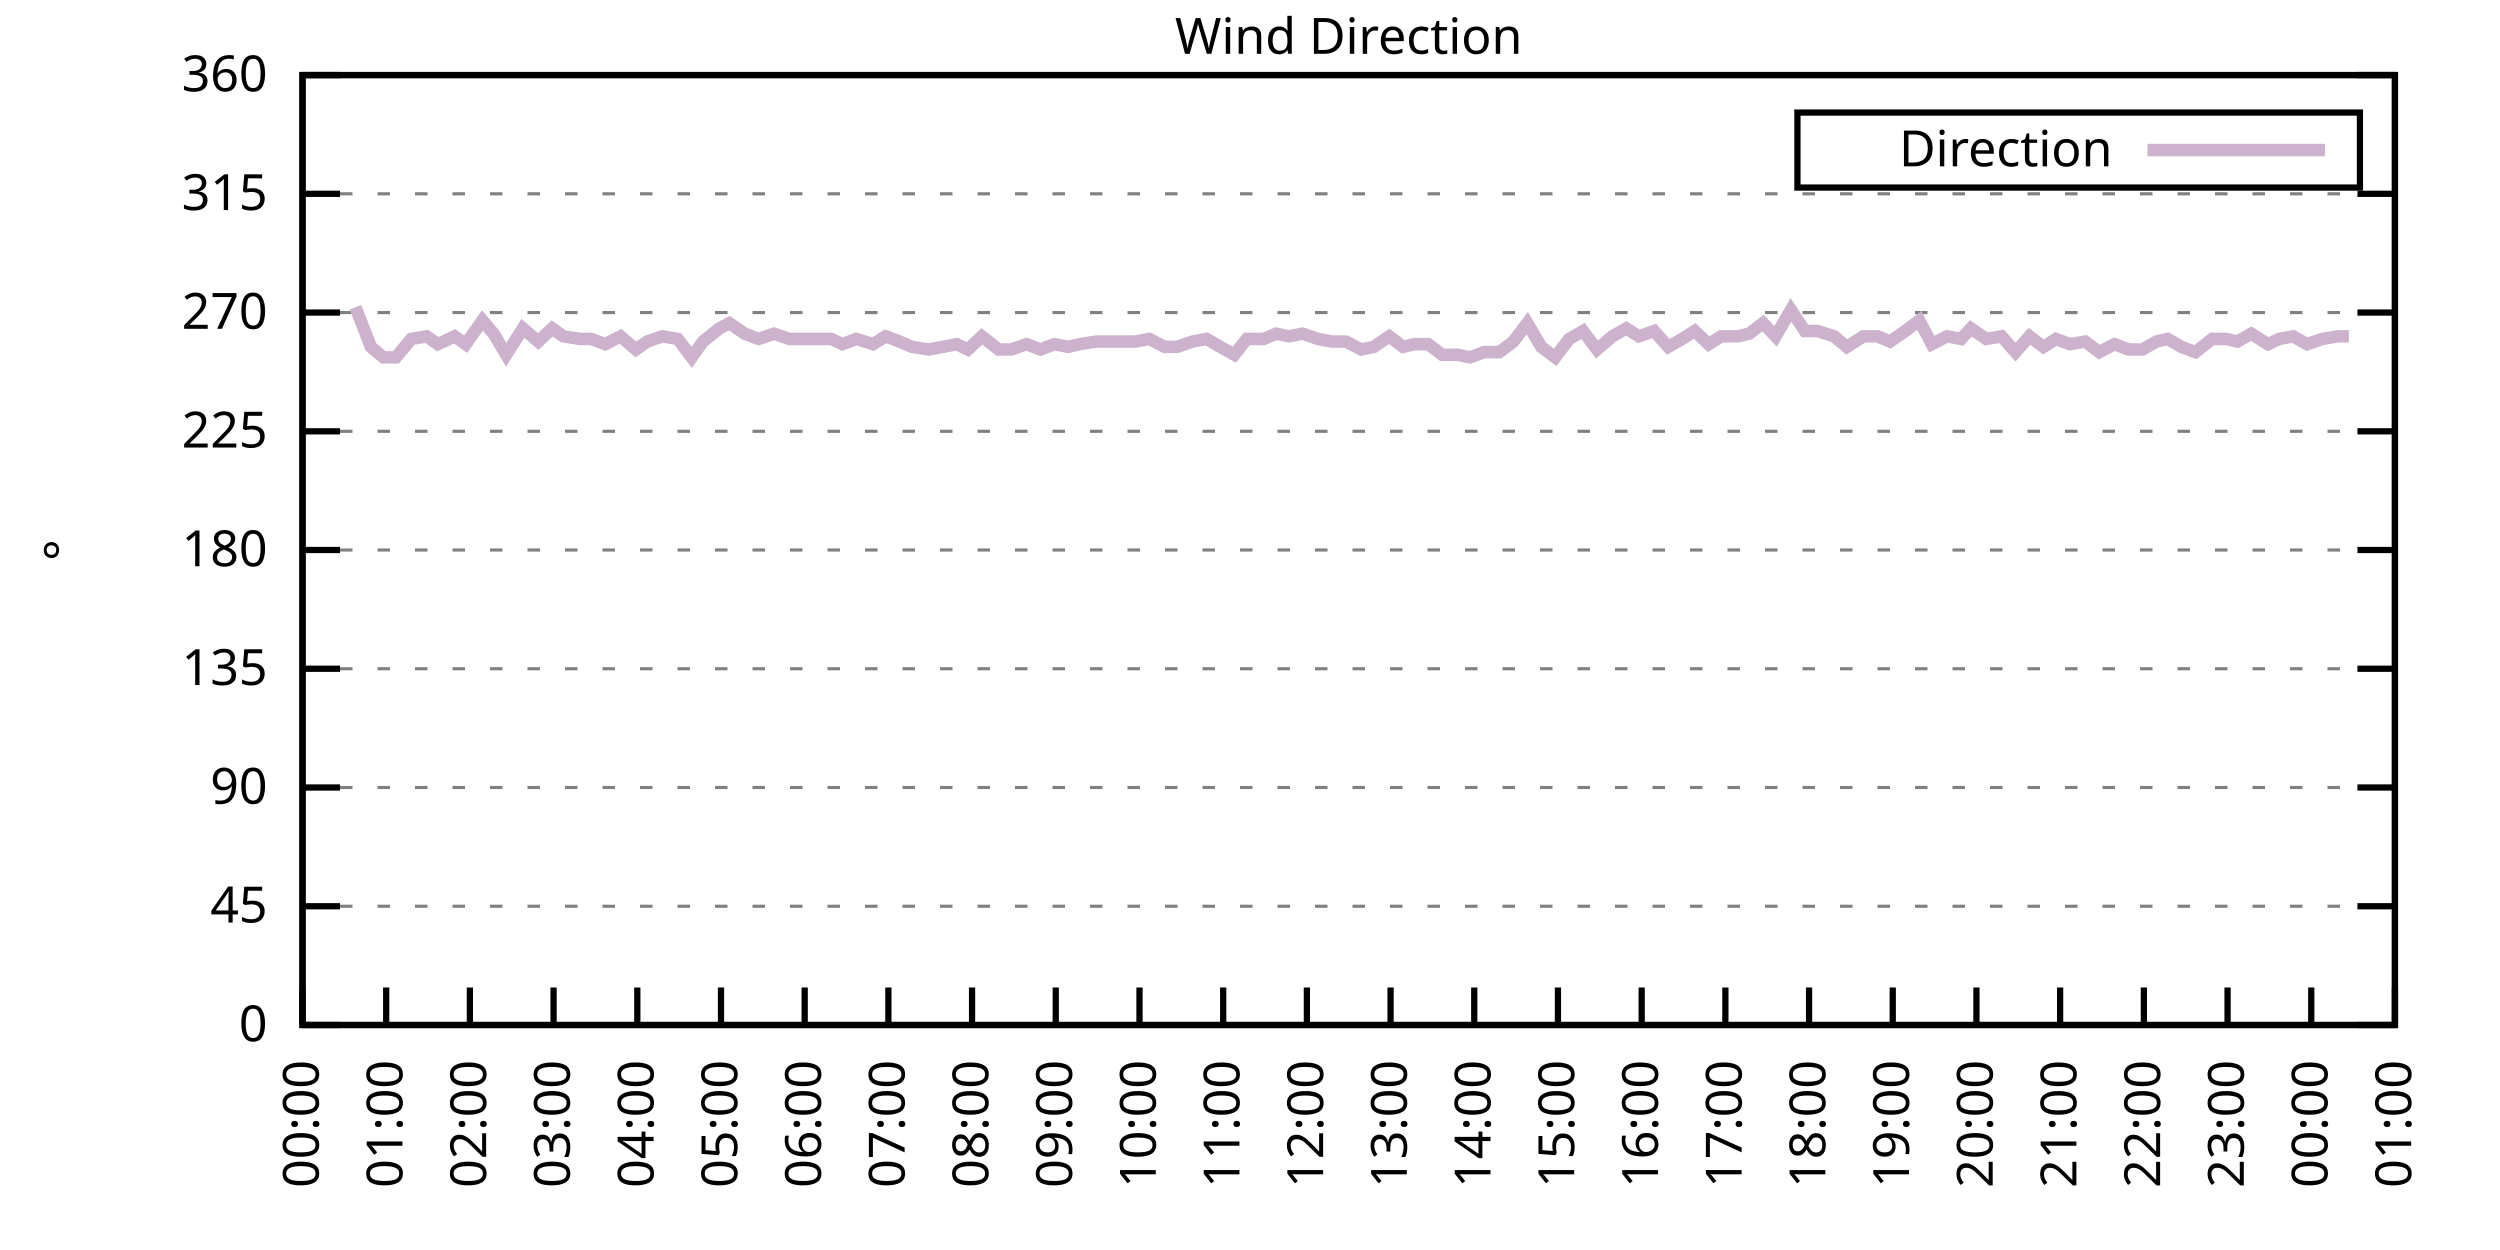
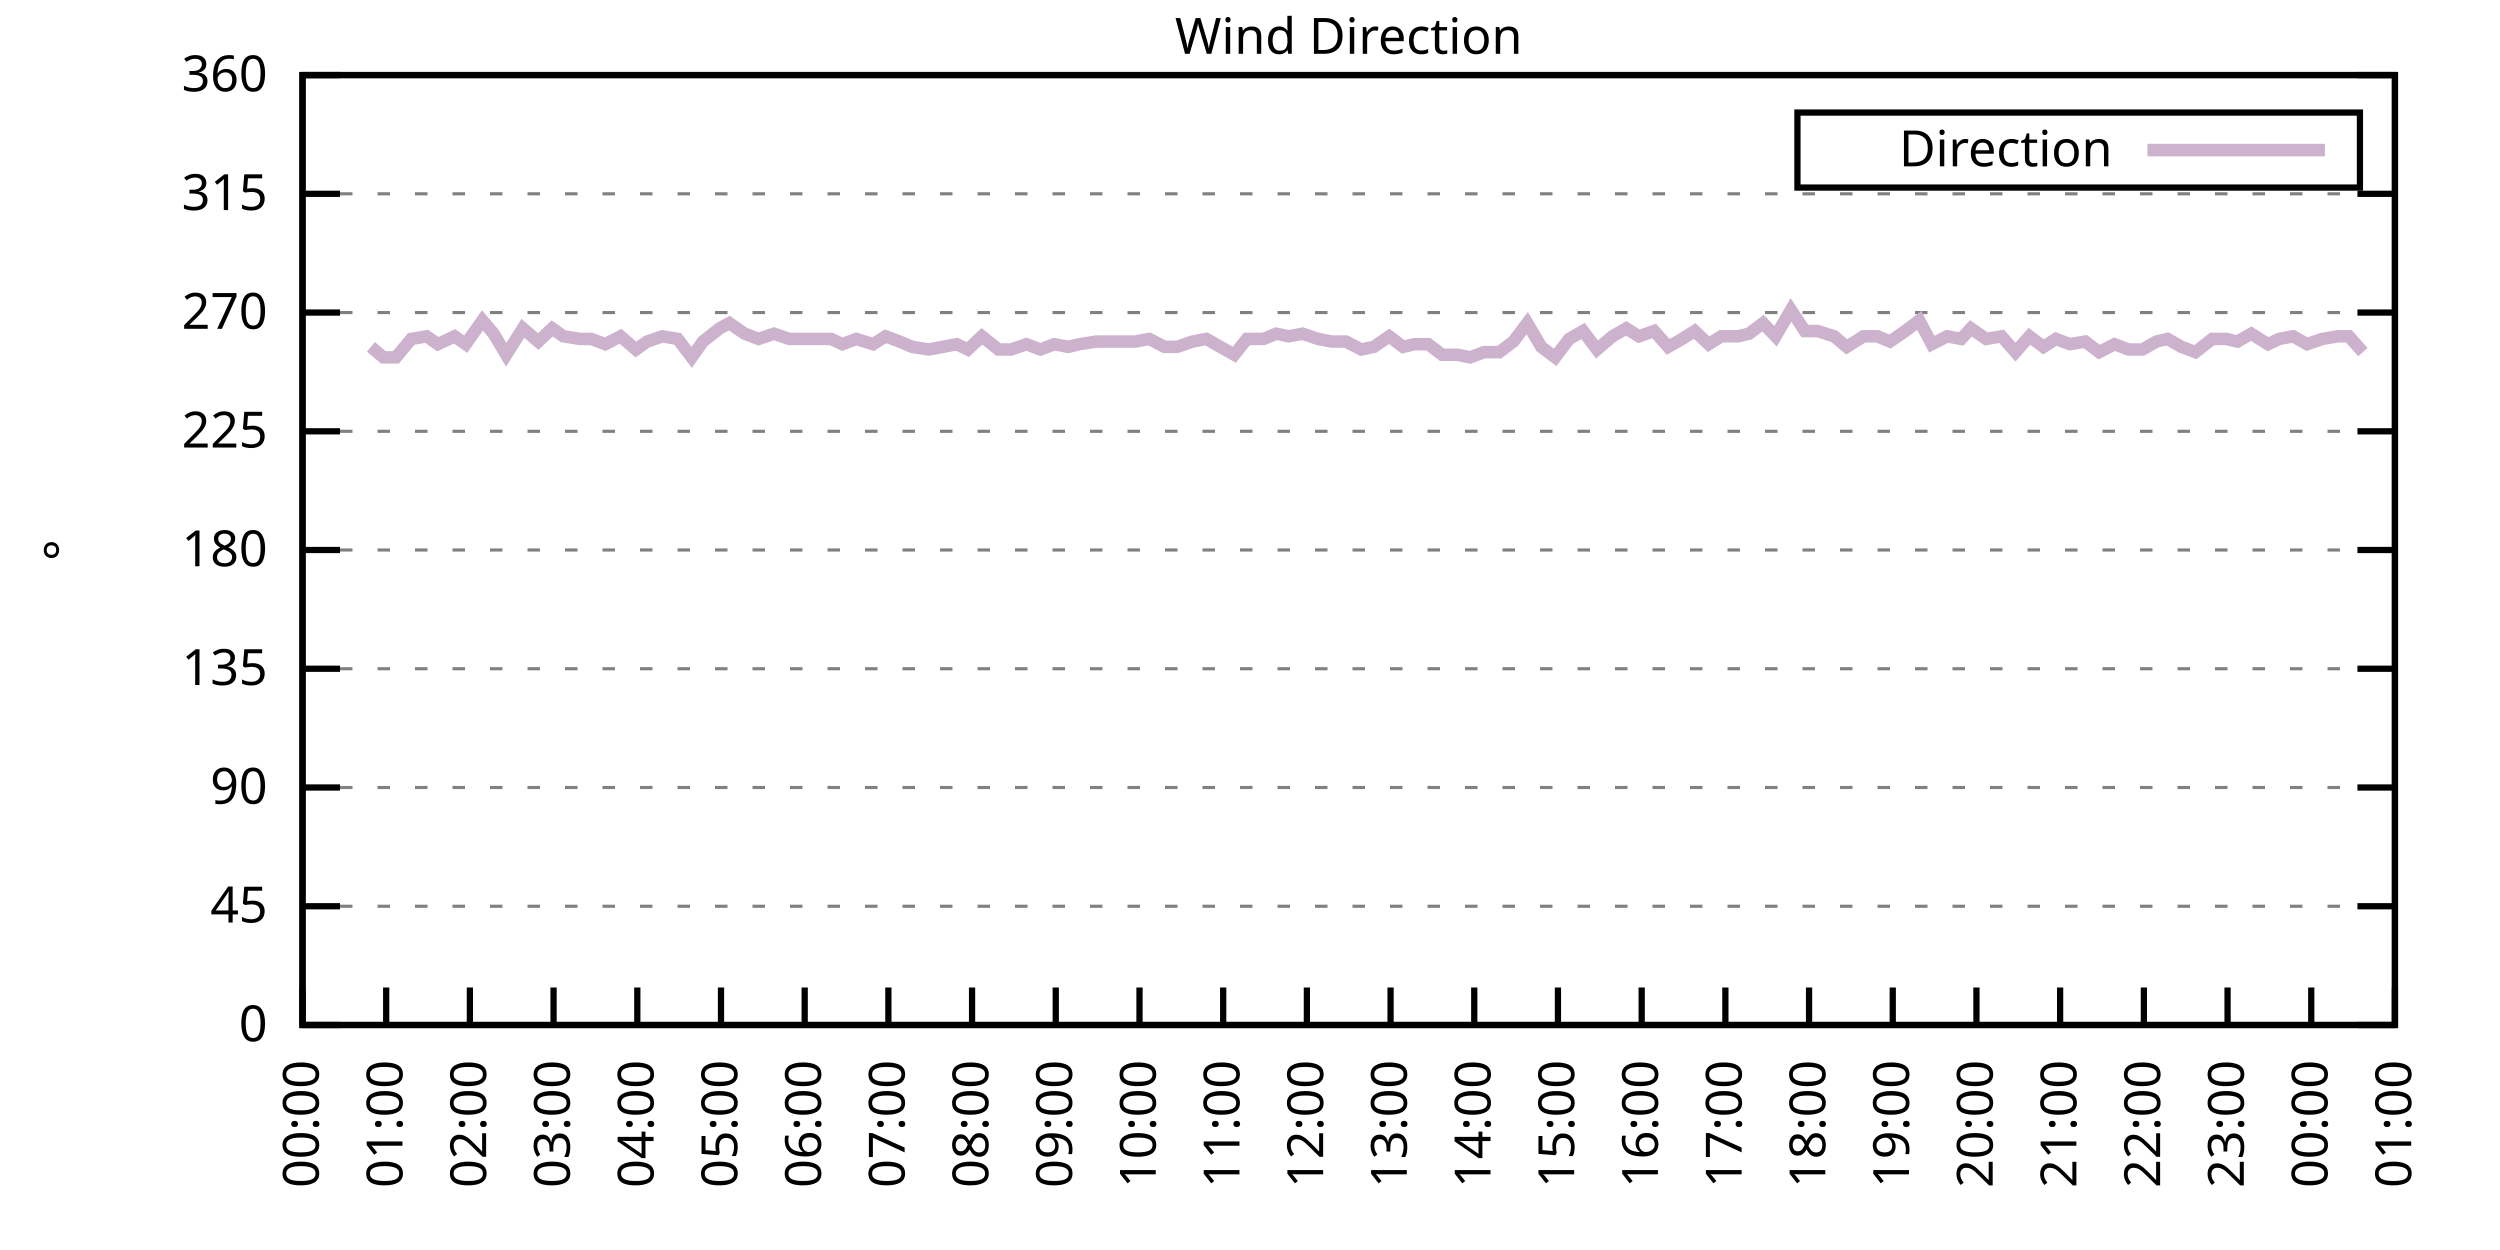
<svg xmlns="http://www.w3.org/2000/svg" xmlns:xlink="http://www.w3.org/1999/xlink" width="400" height="200" viewBox="0 0 400 200">
  <g id="gnuplot_canvas">
    <rect x="0" y="0" width="400" height="200" fill="none" />
    <defs>
      <circle id="gpDot" r="0.5" stroke-width="0.5" stroke="currentColor" />
      <path id="gpPt0" stroke-width="0.333" stroke="currentColor" d="M-1,0 h2 M0,-1 v2" />
      <path id="gpPt1" stroke-width="0.333" stroke="currentColor" d="M-1,-1 L1,1 M1,-1 L-1,1" />
      <path id="gpPt2" stroke-width="0.333" stroke="currentColor" d="M-1,0 L1,0 M0,-1 L0,1 M-1,-1 L1,1 M-1,1 L1,-1" />
      <rect id="gpPt3" stroke-width="0.333" stroke="currentColor" x="-1" y="-1" width="2" height="2" />
      <rect id="gpPt4" stroke-width="0.333" stroke="currentColor" fill="currentColor" x="-1" y="-1" width="2" height="2" />
      <circle id="gpPt5" stroke-width="0.333" stroke="currentColor" cx="0" cy="0" r="1" />
      <use xlink:href="#gpPt5" id="gpPt6" fill="currentColor" stroke="none" />
      <path id="gpPt7" stroke-width="0.333" stroke="currentColor" d="M0,-1.33 L-1.33,0.67 L1.33,0.67 z" />
      <use xlink:href="#gpPt7" id="gpPt8" fill="currentColor" stroke="none" />
      <use xlink:href="#gpPt7" id="gpPt9" stroke="currentColor" transform="rotate(180)" />
      <use xlink:href="#gpPt9" id="gpPt10" fill="currentColor" stroke="none" />
      <use xlink:href="#gpPt3" id="gpPt11" stroke="currentColor" transform="rotate(45)" />
      <use xlink:href="#gpPt11" id="gpPt12" fill="currentColor" stroke="none" />
      <path id="gpPt13" stroke-width="0.333" stroke="currentColor" d="M0,1.330 L1.265,0.411 L0.782,-1.067 L-0.782,-1.076 L-1.265,0.411 z" />
      <use xlink:href="#gpPt13" id="gpPt14" fill="currentColor" stroke="none" />
      <filter id="textbox" filterUnits="objectBoundingBox" x="0" y="0" height="1" width="1">
        <feFlood flood-color="white" flood-opacity="1" result="bgnd" />
        <feComposite in="SourceGraphic" in2="bgnd" operator="atop" />
      </filter>
      <filter id="greybox" filterUnits="objectBoundingBox" x="0" y="0" height="1" width="1">
        <feFlood flood-color="lightgrey" flood-opacity="1" result="grey" />
        <feComposite in="SourceGraphic" in2="grey" operator="atop" />
      </filter>
    </defs>
    <g fill="none" color="white" stroke="currentColor" stroke-width="1.00" stroke-linecap="butt" stroke-linejoin="miter">
</g>
    <g fill="none" color="black" stroke="currentColor" stroke-width="1.00" stroke-linecap="butt" stroke-linejoin="miter">
      <g stroke="none" shape-rendering="crispEdges">
        <polygon fill="rgb(255, 255, 255)" points="48.40,164.00 383.18,164.00 383.18,12.02 48.40,12.02 " />
      </g>
    </g>
    <g fill="none" color="black" stroke="currentColor" stroke-width="1.00" stroke-linecap="butt" stroke-linejoin="miter">
</g>
    <g fill="none" color="black" stroke="black" stroke-width="0.50" stroke-linecap="butt" stroke-linejoin="miter">
</g>
    <g fill="none" color="gray" stroke="currentColor" stroke-width="0.50" stroke-linecap="butt" stroke-linejoin="miter">
      <path stroke="gray" stroke-dasharray="2,4" class="gridline" d="M48.40,164.00 L383.19,164.00  " />
    </g>
    <g fill="none" color="gray" stroke="gray" stroke-width="1.00" stroke-linecap="butt" stroke-linejoin="miter">
</g>
    <g fill="none" color="black" stroke="currentColor" stroke-width="1.00" stroke-linecap="butt" stroke-linejoin="miter">
      <path stroke="black" d="M48.40,164.00 L54.40,164.00 M383.19,164.00 L377.19,164.00  " />
      <g transform="translate(42.80,166.60)" stroke="none" fill="black" font-family="Sans" font-size="8.00" text-anchor="end">
        <text>
          <tspan font-family="Sans"> 0</tspan>
        </text>
      </g>
    </g>
    <g fill="none" color="black" stroke="currentColor" stroke-width="1.00" stroke-linecap="butt" stroke-linejoin="miter">
</g>
    <g fill="none" color="black" stroke="black" stroke-width="0.50" stroke-linecap="butt" stroke-linejoin="miter">
</g>
    <g fill="none" color="gray" stroke="currentColor" stroke-width="0.50" stroke-linecap="butt" stroke-linejoin="miter">
      <path stroke="gray" stroke-dasharray="2,4" class="gridline" d="M48.40,145.00 L383.19,145.00  " />
    </g>
    <g fill="none" color="gray" stroke="gray" stroke-width="1.00" stroke-linecap="butt" stroke-linejoin="miter">
</g>
    <g fill="none" color="black" stroke="currentColor" stroke-width="1.00" stroke-linecap="butt" stroke-linejoin="miter">
      <path stroke="black" d="M48.40,145.00 L54.40,145.00 M383.19,145.00 L377.19,145.00  " />
      <g transform="translate(42.80,147.60)" stroke="none" fill="black" font-family="Sans" font-size="8.00" text-anchor="end">
        <text>
          <tspan font-family="Sans"> 45</tspan>
        </text>
      </g>
    </g>
    <g fill="none" color="black" stroke="currentColor" stroke-width="1.00" stroke-linecap="butt" stroke-linejoin="miter">
</g>
    <g fill="none" color="black" stroke="black" stroke-width="0.50" stroke-linecap="butt" stroke-linejoin="miter">
</g>
    <g fill="none" color="gray" stroke="currentColor" stroke-width="0.50" stroke-linecap="butt" stroke-linejoin="miter">
      <path stroke="gray" stroke-dasharray="2,4" class="gridline" d="M48.40,126.00 L383.19,126.00  " />
    </g>
    <g fill="none" color="gray" stroke="gray" stroke-width="1.00" stroke-linecap="butt" stroke-linejoin="miter">
</g>
    <g fill="none" color="black" stroke="currentColor" stroke-width="1.00" stroke-linecap="butt" stroke-linejoin="miter">
      <path stroke="black" d="M48.40,126.00 L54.40,126.00 M383.19,126.00 L377.19,126.00  " />
      <g transform="translate(42.80,128.60)" stroke="none" fill="black" font-family="Sans" font-size="8.00" text-anchor="end">
        <text>
          <tspan font-family="Sans"> 90</tspan>
        </text>
      </g>
    </g>
    <g fill="none" color="black" stroke="currentColor" stroke-width="1.00" stroke-linecap="butt" stroke-linejoin="miter">
</g>
    <g fill="none" color="black" stroke="black" stroke-width="0.50" stroke-linecap="butt" stroke-linejoin="miter">
</g>
    <g fill="none" color="gray" stroke="currentColor" stroke-width="0.50" stroke-linecap="butt" stroke-linejoin="miter">
      <path stroke="gray" stroke-dasharray="2,4" class="gridline" d="M48.40,107.00 L383.19,107.00  " />
    </g>
    <g fill="none" color="gray" stroke="gray" stroke-width="1.00" stroke-linecap="butt" stroke-linejoin="miter">
</g>
    <g fill="none" color="black" stroke="currentColor" stroke-width="1.00" stroke-linecap="butt" stroke-linejoin="miter">
      <path stroke="black" d="M48.40,107.00 L54.40,107.00 M383.19,107.00 L377.19,107.00  " />
      <g transform="translate(42.80,109.60)" stroke="none" fill="black" font-family="Sans" font-size="8.00" text-anchor="end">
        <text>
          <tspan font-family="Sans"> 135</tspan>
        </text>
      </g>
    </g>
    <g fill="none" color="black" stroke="currentColor" stroke-width="1.00" stroke-linecap="butt" stroke-linejoin="miter">
</g>
    <g fill="none" color="black" stroke="black" stroke-width="0.50" stroke-linecap="butt" stroke-linejoin="miter">
</g>
    <g fill="none" color="gray" stroke="currentColor" stroke-width="0.50" stroke-linecap="butt" stroke-linejoin="miter">
      <path stroke="gray" stroke-dasharray="2,4" class="gridline" d="M48.40,88.00 L383.19,88.00  " />
    </g>
    <g fill="none" color="gray" stroke="gray" stroke-width="1.00" stroke-linecap="butt" stroke-linejoin="miter">
</g>
    <g fill="none" color="black" stroke="currentColor" stroke-width="1.00" stroke-linecap="butt" stroke-linejoin="miter">
      <path stroke="black" d="M48.40,88.00 L54.40,88.00 M383.19,88.00 L377.19,88.00  " />
      <g transform="translate(42.80,90.60)" stroke="none" fill="black" font-family="Sans" font-size="8.00" text-anchor="end">
        <text>
          <tspan font-family="Sans"> 180</tspan>
        </text>
      </g>
    </g>
    <g fill="none" color="black" stroke="currentColor" stroke-width="1.00" stroke-linecap="butt" stroke-linejoin="miter">
</g>
    <g fill="none" color="black" stroke="black" stroke-width="0.50" stroke-linecap="butt" stroke-linejoin="miter">
</g>
    <g fill="none" color="gray" stroke="currentColor" stroke-width="0.50" stroke-linecap="butt" stroke-linejoin="miter">
      <path stroke="gray" stroke-dasharray="2,4" class="gridline" d="M48.40,69.01 L383.19,69.01  " />
    </g>
    <g fill="none" color="gray" stroke="gray" stroke-width="1.00" stroke-linecap="butt" stroke-linejoin="miter">
</g>
    <g fill="none" color="black" stroke="currentColor" stroke-width="1.00" stroke-linecap="butt" stroke-linejoin="miter">
      <path stroke="black" d="M48.40,69.01 L54.40,69.01 M383.19,69.01 L377.19,69.01  " />
      <g transform="translate(42.80,71.61)" stroke="none" fill="black" font-family="Sans" font-size="8.00" text-anchor="end">
        <text>
          <tspan font-family="Sans"> 225</tspan>
        </text>
      </g>
    </g>
    <g fill="none" color="black" stroke="currentColor" stroke-width="1.00" stroke-linecap="butt" stroke-linejoin="miter">
</g>
    <g fill="none" color="black" stroke="black" stroke-width="0.50" stroke-linecap="butt" stroke-linejoin="miter">
</g>
    <g fill="none" color="gray" stroke="currentColor" stroke-width="0.50" stroke-linecap="butt" stroke-linejoin="miter">
      <path stroke="gray" stroke-dasharray="2,4" class="gridline" d="M48.40,50.01 L383.19,50.01  " />
    </g>
    <g fill="none" color="gray" stroke="gray" stroke-width="1.00" stroke-linecap="butt" stroke-linejoin="miter">
</g>
    <g fill="none" color="black" stroke="currentColor" stroke-width="1.00" stroke-linecap="butt" stroke-linejoin="miter">
      <path stroke="black" d="M48.40,50.01 L54.40,50.01 M383.19,50.01 L377.19,50.01  " />
      <g transform="translate(42.80,52.61)" stroke="none" fill="black" font-family="Sans" font-size="8.00" text-anchor="end">
        <text>
          <tspan font-family="Sans"> 270</tspan>
        </text>
      </g>
    </g>
    <g fill="none" color="black" stroke="currentColor" stroke-width="1.00" stroke-linecap="butt" stroke-linejoin="miter">
</g>
    <g fill="none" color="black" stroke="black" stroke-width="0.50" stroke-linecap="butt" stroke-linejoin="miter">
</g>
    <g fill="none" color="gray" stroke="currentColor" stroke-width="0.50" stroke-linecap="butt" stroke-linejoin="miter">
      <path stroke="gray" stroke-dasharray="2,4" class="gridline" d="M48.40,31.01 L383.19,31.01  " />
    </g>
    <g fill="none" color="gray" stroke="gray" stroke-width="1.00" stroke-linecap="butt" stroke-linejoin="miter">
</g>
    <g fill="none" color="black" stroke="currentColor" stroke-width="1.00" stroke-linecap="butt" stroke-linejoin="miter">
      <path stroke="black" d="M48.40,31.01 L54.40,31.01 M383.19,31.01 L377.19,31.01  " />
      <g transform="translate(42.80,33.61)" stroke="none" fill="black" font-family="Sans" font-size="8.00" text-anchor="end">
        <text>
          <tspan font-family="Sans"> 315</tspan>
        </text>
      </g>
    </g>
    <g fill="none" color="black" stroke="currentColor" stroke-width="1.00" stroke-linecap="butt" stroke-linejoin="miter">
</g>
    <g fill="none" color="black" stroke="black" stroke-width="0.50" stroke-linecap="butt" stroke-linejoin="miter">
</g>
    <g fill="none" color="gray" stroke="currentColor" stroke-width="0.50" stroke-linecap="butt" stroke-linejoin="miter">
      <path stroke="gray" stroke-dasharray="2,4" class="gridline" d="M48.40,12.01 L383.19,12.01  " />
    </g>
    <g fill="none" color="gray" stroke="gray" stroke-width="1.00" stroke-linecap="butt" stroke-linejoin="miter">
</g>
    <g fill="none" color="black" stroke="currentColor" stroke-width="1.00" stroke-linecap="butt" stroke-linejoin="miter">
      <path stroke="black" d="M48.40,12.01 L54.40,12.01 M383.19,12.01 L377.19,12.01  " />
      <g transform="translate(42.80,14.61)" stroke="none" fill="black" font-family="Sans" font-size="8.00" text-anchor="end">
        <text>
          <tspan font-family="Sans"> 360</tspan>
        </text>
      </g>
    </g>
    <g fill="none" color="black" stroke="currentColor" stroke-width="1.00" stroke-linecap="butt" stroke-linejoin="miter">
      <path stroke="black" d="M48.40,164.00 L48.40,158.00  " />
      <g transform="translate(51.00,169.60) rotate(270.00)" stroke="none" fill="black" font-family="Sans" font-size="8.00" text-anchor="end">
        <text>
          <tspan font-family="Sans">00:00</tspan>
        </text>
      </g>
    </g>
    <g fill="none" color="black" stroke="currentColor" stroke-width="1.00" stroke-linecap="butt" stroke-linejoin="miter">
      <path stroke="black" d="M61.79,164.00 L61.79,158.00  " />
      <g transform="translate(64.39,169.60) rotate(270.00)" stroke="none" fill="black" font-family="Sans" font-size="8.00" text-anchor="end">
        <text>
          <tspan font-family="Sans">01:00</tspan>
        </text>
      </g>
    </g>
    <g fill="none" color="black" stroke="currentColor" stroke-width="1.00" stroke-linecap="butt" stroke-linejoin="miter">
      <path stroke="black" d="M75.18,164.00 L75.18,158.00  " />
      <g transform="translate(77.78,169.60) rotate(270.00)" stroke="none" fill="black" font-family="Sans" font-size="8.00" text-anchor="end">
        <text>
          <tspan font-family="Sans">02:00</tspan>
        </text>
      </g>
    </g>
    <g fill="none" color="black" stroke="currentColor" stroke-width="1.00" stroke-linecap="butt" stroke-linejoin="miter">
      <path stroke="black" d="M88.57,164.00 L88.57,158.00  " />
      <g transform="translate(91.17,169.60) rotate(270.00)" stroke="none" fill="black" font-family="Sans" font-size="8.00" text-anchor="end">
        <text>
          <tspan font-family="Sans">03:00</tspan>
        </text>
      </g>
    </g>
    <g fill="none" color="black" stroke="currentColor" stroke-width="1.00" stroke-linecap="butt" stroke-linejoin="miter">
      <path stroke="black" d="M101.97,164.00 L101.97,158.00  " />
      <g transform="translate(104.57,169.60) rotate(270.00)" stroke="none" fill="black" font-family="Sans" font-size="8.00" text-anchor="end">
        <text>
          <tspan font-family="Sans">04:00</tspan>
        </text>
      </g>
    </g>
    <g fill="none" color="black" stroke="currentColor" stroke-width="1.00" stroke-linecap="butt" stroke-linejoin="miter">
      <path stroke="black" d="M115.36,164.00 L115.36,158.00  " />
      <g transform="translate(117.96,169.60) rotate(270.00)" stroke="none" fill="black" font-family="Sans" font-size="8.00" text-anchor="end">
        <text>
          <tspan font-family="Sans">05:00</tspan>
        </text>
      </g>
    </g>
    <g fill="none" color="black" stroke="currentColor" stroke-width="1.00" stroke-linecap="butt" stroke-linejoin="miter">
      <path stroke="black" d="M128.75,164.00 L128.75,158.00  " />
      <g transform="translate(131.35,169.60) rotate(270.00)" stroke="none" fill="black" font-family="Sans" font-size="8.00" text-anchor="end">
        <text>
          <tspan font-family="Sans">06:00</tspan>
        </text>
      </g>
    </g>
    <g fill="none" color="black" stroke="currentColor" stroke-width="1.00" stroke-linecap="butt" stroke-linejoin="miter">
      <path stroke="black" d="M142.14,164.00 L142.14,158.00  " />
      <g transform="translate(144.74,169.60) rotate(270.00)" stroke="none" fill="black" font-family="Sans" font-size="8.00" text-anchor="end">
        <text>
          <tspan font-family="Sans">07:00</tspan>
        </text>
      </g>
    </g>
    <g fill="none" color="black" stroke="currentColor" stroke-width="1.00" stroke-linecap="butt" stroke-linejoin="miter">
      <path stroke="black" d="M155.53,164.00 L155.53,158.00  " />
      <g transform="translate(158.13,169.60) rotate(270.00)" stroke="none" fill="black" font-family="Sans" font-size="8.00" text-anchor="end">
        <text>
          <tspan font-family="Sans">08:00</tspan>
        </text>
      </g>
    </g>
    <g fill="none" color="black" stroke="currentColor" stroke-width="1.00" stroke-linecap="butt" stroke-linejoin="miter">
      <path stroke="black" d="M168.92,164.00 L168.92,158.00  " />
      <g transform="translate(171.52,169.60) rotate(270.00)" stroke="none" fill="black" font-family="Sans" font-size="8.00" text-anchor="end">
        <text>
          <tspan font-family="Sans">09:00</tspan>
        </text>
      </g>
    </g>
    <g fill="none" color="black" stroke="currentColor" stroke-width="1.00" stroke-linecap="butt" stroke-linejoin="miter">
      <path stroke="black" d="M182.32,164.00 L182.32,158.00  " />
      <g transform="translate(184.92,169.60) rotate(270.00)" stroke="none" fill="black" font-family="Sans" font-size="8.00" text-anchor="end">
        <text>
          <tspan font-family="Sans">10:00</tspan>
        </text>
      </g>
    </g>
    <g fill="none" color="black" stroke="currentColor" stroke-width="1.00" stroke-linecap="butt" stroke-linejoin="miter">
      <path stroke="black" d="M195.71,164.00 L195.71,158.00  " />
      <g transform="translate(198.31,169.60) rotate(270.00)" stroke="none" fill="black" font-family="Sans" font-size="8.00" text-anchor="end">
        <text>
          <tspan font-family="Sans">11:00</tspan>
        </text>
      </g>
    </g>
    <g fill="none" color="black" stroke="currentColor" stroke-width="1.00" stroke-linecap="butt" stroke-linejoin="miter">
      <path stroke="black" d="M209.10,164.00 L209.10,158.00  " />
      <g transform="translate(211.70,169.60) rotate(270.00)" stroke="none" fill="black" font-family="Sans" font-size="8.00" text-anchor="end">
        <text>
          <tspan font-family="Sans">12:00</tspan>
        </text>
      </g>
    </g>
    <g fill="none" color="black" stroke="currentColor" stroke-width="1.00" stroke-linecap="butt" stroke-linejoin="miter">
      <path stroke="black" d="M222.49,164.00 L222.49,158.00  " />
      <g transform="translate(225.09,169.60) rotate(270.00)" stroke="none" fill="black" font-family="Sans" font-size="8.00" text-anchor="end">
        <text>
          <tspan font-family="Sans">13:00</tspan>
        </text>
      </g>
    </g>
    <g fill="none" color="black" stroke="currentColor" stroke-width="1.00" stroke-linecap="butt" stroke-linejoin="miter">
      <path stroke="black" d="M235.88,164.00 L235.88,158.00  " />
      <g transform="translate(238.48,169.60) rotate(270.00)" stroke="none" fill="black" font-family="Sans" font-size="8.00" text-anchor="end">
        <text>
          <tspan font-family="Sans">14:00</tspan>
        </text>
      </g>
    </g>
    <g fill="none" color="black" stroke="currentColor" stroke-width="1.00" stroke-linecap="butt" stroke-linejoin="miter">
      <path stroke="black" d="M249.27,164.00 L249.27,158.00  " />
      <g transform="translate(251.87,169.60) rotate(270.00)" stroke="none" fill="black" font-family="Sans" font-size="8.00" text-anchor="end">
        <text>
          <tspan font-family="Sans">15:00</tspan>
        </text>
      </g>
    </g>
    <g fill="none" color="black" stroke="currentColor" stroke-width="1.00" stroke-linecap="butt" stroke-linejoin="miter">
      <path stroke="black" d="M262.67,164.00 L262.67,158.00  " />
      <g transform="translate(265.27,169.60) rotate(270.00)" stroke="none" fill="black" font-family="Sans" font-size="8.00" text-anchor="end">
        <text>
          <tspan font-family="Sans">16:00</tspan>
        </text>
      </g>
    </g>
    <g fill="none" color="black" stroke="currentColor" stroke-width="1.00" stroke-linecap="butt" stroke-linejoin="miter">
      <path stroke="black" d="M276.06,164.00 L276.06,158.00  " />
      <g transform="translate(278.66,169.60) rotate(270.00)" stroke="none" fill="black" font-family="Sans" font-size="8.00" text-anchor="end">
        <text>
          <tspan font-family="Sans">17:00</tspan>
        </text>
      </g>
    </g>
    <g fill="none" color="black" stroke="currentColor" stroke-width="1.00" stroke-linecap="butt" stroke-linejoin="miter">
      <path stroke="black" d="M289.45,164.00 L289.45,158.00  " />
      <g transform="translate(292.05,169.60) rotate(270.00)" stroke="none" fill="black" font-family="Sans" font-size="8.00" text-anchor="end">
        <text>
          <tspan font-family="Sans">18:00</tspan>
        </text>
      </g>
    </g>
    <g fill="none" color="black" stroke="currentColor" stroke-width="1.00" stroke-linecap="butt" stroke-linejoin="miter">
      <path stroke="black" d="M302.84,164.00 L302.84,158.00  " />
      <g transform="translate(305.44,169.60) rotate(270.00)" stroke="none" fill="black" font-family="Sans" font-size="8.00" text-anchor="end">
        <text>
          <tspan font-family="Sans">19:00</tspan>
        </text>
      </g>
    </g>
    <g fill="none" color="black" stroke="currentColor" stroke-width="1.00" stroke-linecap="butt" stroke-linejoin="miter">
      <path stroke="black" d="M316.23,164.00 L316.23,158.00  " />
      <g transform="translate(318.83,169.60) rotate(270.00)" stroke="none" fill="black" font-family="Sans" font-size="8.00" text-anchor="end">
        <text>
          <tspan font-family="Sans">20:00</tspan>
        </text>
      </g>
    </g>
    <g fill="none" color="black" stroke="currentColor" stroke-width="1.00" stroke-linecap="butt" stroke-linejoin="miter">
      <path stroke="black" d="M329.62,164.00 L329.62,158.00  " />
      <g transform="translate(332.22,169.60) rotate(270.00)" stroke="none" fill="black" font-family="Sans" font-size="8.00" text-anchor="end">
        <text>
          <tspan font-family="Sans">21:00</tspan>
        </text>
      </g>
    </g>
    <g fill="none" color="black" stroke="currentColor" stroke-width="1.00" stroke-linecap="butt" stroke-linejoin="miter">
      <path stroke="black" d="M343.02,164.00 L343.02,158.00  " />
      <g transform="translate(345.62,169.60) rotate(270.00)" stroke="none" fill="black" font-family="Sans" font-size="8.00" text-anchor="end">
        <text>
          <tspan font-family="Sans">22:00</tspan>
        </text>
      </g>
    </g>
    <g fill="none" color="black" stroke="currentColor" stroke-width="1.00" stroke-linecap="butt" stroke-linejoin="miter">
      <path stroke="black" d="M356.41,164.00 L356.41,158.00  " />
      <g transform="translate(359.01,169.60) rotate(270.00)" stroke="none" fill="black" font-family="Sans" font-size="8.00" text-anchor="end">
        <text>
          <tspan font-family="Sans">23:00</tspan>
        </text>
      </g>
    </g>
    <g fill="none" color="black" stroke="currentColor" stroke-width="1.00" stroke-linecap="butt" stroke-linejoin="miter">
      <path stroke="black" d="M369.80,164.00 L369.80,158.00  " />
      <g transform="translate(372.40,169.60) rotate(270.00)" stroke="none" fill="black" font-family="Sans" font-size="8.00" text-anchor="end">
        <text>
          <tspan font-family="Sans">00:00</tspan>
        </text>
      </g>
    </g>
    <g fill="none" color="black" stroke="currentColor" stroke-width="1.00" stroke-linecap="butt" stroke-linejoin="miter">
      <path stroke="black" d="M383.19,164.00 L383.19,158.00  " />
      <g transform="translate(385.79,169.60) rotate(270.00)" stroke="none" fill="black" font-family="Sans" font-size="8.00" text-anchor="end">
        <text>
          <tspan font-family="Sans">01:00</tspan>
        </text>
      </g>
    </g>
    <g fill="none" color="black" stroke="currentColor" stroke-width="1.00" stroke-linecap="butt" stroke-linejoin="miter">
</g>
    <g fill="none" color="black" stroke="currentColor" stroke-width="1.00" stroke-linecap="butt" stroke-linejoin="miter">
      <path stroke="black" d="M48.40,12.01 L48.40,164.00 L383.19,164.00 L383.19,12.01 L48.40,12.01 Z  " />
    </g>
    <g fill="none" color="black" stroke="currentColor" stroke-width="1.00" stroke-linecap="butt" stroke-linejoin="miter">
</g>
    <g fill="none" color="black" stroke="currentColor" stroke-width="1.00" stroke-linecap="butt" stroke-linejoin="miter">
      <path stroke="black" d="M287.59,30.01 L287.59,18.01 L377.59,18.01 L377.59,30.01 L287.59,30.01 Z  " />
    </g>
    <g id="Wind_direction_plot_1">
      <g fill="none" color="white" stroke="black" stroke-width="2.00" stroke-linecap="butt" stroke-linejoin="miter">
</g>
      <g fill="none" color="black" stroke="currentColor" stroke-width="2.00" stroke-linecap="butt" stroke-linejoin="miter">
        <g transform="translate(337.99,26.61)" stroke="none" fill="black" font-family="Sans" font-size="8.00" text-anchor="end">
          <text>
            <tspan font-family="Sans">Direction</tspan>
          </text>
        </g>
      </g>
      <g fill="none" color="black" stroke="currentColor" stroke-width="2.00" stroke-linecap="butt" stroke-linejoin="miter">
-         <path stroke="rgb(204, 178, 204)" d="M343.59,24.01 L371.99,24.01 M56.88,49.16 L59.34,55.50 L61.35,57.18 L63.35,57.18 L65.81,54.23 L68.26,53.81   L70.05,55.07 L72.73,53.81 L74.51,55.07 L77.19,51.27 L78.98,53.39 L80.99,56.76 L83.66,52.54 L86.12,54.65   L88.35,52.54 L90.14,53.81 L92.82,54.23 L94.60,54.23 L96.83,55.07 L99.29,53.81 L101.74,55.92 L103.53,54.65   L105.98,53.81 L108.44,54.23 L110.67,57.18 L112.46,54.65 L115.13,52.54 L116.70,51.70 L119.15,53.39 L121.38,54.23   L123.84,53.39 L126.29,54.23 L127.86,54.23 L132.99,54.23 L134.78,55.07 L137.01,54.23 L139.69,55.07 L141.69,53.81   L143.93,54.65 L145.94,55.50 L148.61,55.92 L150.85,55.50 L153.08,55.07 L154.86,55.92 L157.10,53.81 L159.77,55.92   L161.78,55.92 L164.24,55.07 L166.47,55.92 L168.70,55.07 L170.93,55.50 L172.72,55.07 L175.40,54.65 L177.41,54.65   L179.64,54.65 L181.65,54.65 L183.88,54.23 L186.33,55.50 L188.34,55.50 L190.80,54.65 L193.03,54.23 L195.26,55.50   L197.49,56.76 L199.50,54.23 L202.18,54.23 L204.19,53.39 L206.20,53.81 L208.43,53.39 L210.88,54.23 L213.12,54.65   L215.35,54.65 L217.80,55.92 L219.81,55.50 L222.27,53.81 L224.50,55.50 L226.29,55.07 L228.52,55.07 L230.75,56.76   L233.20,56.76 L235.21,57.18 L237.44,56.34 L239.90,56.34 L242.13,54.65 L244.36,51.70 L246.60,55.50 L248.83,57.18   L251.06,54.23 L253.29,52.96 L255.52,55.92 L257.98,53.81 L260.21,52.54 L262.22,53.81 L264.67,52.96 L266.91,55.50   L269.14,54.23 L271.15,52.96 L273.38,55.07 L275.39,53.81 L278.07,53.81 L279.85,53.39 L282.08,51.70 L284.09,53.81   L286.55,49.59 L288.78,52.96 L290.79,52.96 L293.47,53.81 L295.48,55.50 L298.15,53.81 L300.39,53.81 L302.39,54.65   L304.85,52.96 L307.08,51.27 L309.09,55.07 L311.54,53.81 L313.78,54.23 L315.34,52.54 L317.79,54.23 L320.25,53.81   L322.48,56.34 L324.71,53.81 L326.95,55.50 L328.95,54.23 L331.19,55.07 L333.64,54.65 L335.87,56.34 L338.33,55.07   L340.56,55.92 L342.79,55.92 L345.02,54.65 L346.81,54.23 L349.04,55.50 L351.27,56.34 L353.95,54.23 L356.18,54.23   L357.97,54.65 L360.20,53.39 L362.88,55.07 L364.66,54.23 L366.90,53.81 L369.13,55.07 L371.58,54.23 L374.04,53.81   L375.82,53.81  " />
+         <path stroke="rgb(204, 178, 204)" d="M343.59,24.01 L371.99,24.01 M59.34,55.50 L61.35,57.18 L63.35,57.18 L65.81,54.23 L68.26,53.81 L70.05,55.07   L72.73,53.81 L74.51,55.07 L77.19,51.27 L78.98,53.39 L80.99,56.76 L83.66,52.54 L86.12,54.65 L88.35,52.54   L90.14,53.81 L92.82,54.23 L94.60,54.23 L96.83,55.07 L99.29,53.81 L101.74,55.92 L103.53,54.65 L105.98,53.81   L108.44,54.23 L110.67,57.18 L112.46,54.65 L115.13,52.54 L116.70,51.70 L119.15,53.39 L121.38,54.23 L123.84,53.39   L126.29,54.23 L127.86,54.23 L132.99,54.23 L134.78,55.07 L137.01,54.23 L139.69,55.07 L141.69,53.81 L143.93,54.65   L145.94,55.50 L148.61,55.92 L150.85,55.50 L153.08,55.07 L154.86,55.92 L157.10,53.81 L159.77,55.92 L161.78,55.92   L164.24,55.07 L166.47,55.92 L168.70,55.07 L170.93,55.50 L172.72,55.07 L175.40,54.65 L177.41,54.65 L179.64,54.65   L181.65,54.65 L183.88,54.23 L186.33,55.50 L188.34,55.50 L190.80,54.65 L193.03,54.23 L195.26,55.50 L197.49,56.76   L199.50,54.23 L202.18,54.23 L204.19,53.39 L206.20,53.81 L208.43,53.39 L210.88,54.23 L213.12,54.65 L215.35,54.65   L217.80,55.92 L219.81,55.50 L222.27,53.81 L224.50,55.50 L226.29,55.07 L228.52,55.07 L230.75,56.76 L233.20,56.76   L235.21,57.18 L237.44,56.34 L239.90,56.34 L242.13,54.65 L244.36,51.70 L246.60,55.50 L248.83,57.18 L251.06,54.23   L253.29,52.96 L255.52,55.92 L257.98,53.81 L260.21,52.54 L262.22,53.81 L264.67,52.96 L266.91,55.50 L269.14,54.23   L271.15,52.96 L273.38,55.07 L275.39,53.81 L278.07,53.81 L279.85,53.39 L282.08,51.70 L284.09,53.81 L286.55,49.59   L288.78,52.96 L290.79,52.96 L293.47,53.81 L295.48,55.50 L298.15,53.81 L300.39,53.81 L302.39,54.65 L304.85,52.96   L307.08,51.27 L309.09,55.07 L311.54,53.81 L313.78,54.23 L315.34,52.54 L317.79,54.23 L320.25,53.81 L322.48,56.34   L324.71,53.81 L326.95,55.50 L328.95,54.23 L331.19,55.07 L333.64,54.65 L335.87,56.34 L338.33,55.07 L340.56,55.92   L342.79,55.92 L345.02,54.65 L346.81,54.23 L349.04,55.50 L351.27,56.34 L353.95,54.23 L356.18,54.23 L357.97,54.65   L360.20,53.39 L362.88,55.07 L364.66,54.23 L366.90,53.81 L369.13,55.07 L371.58,54.23 L374.04,53.81 L375.82,53.81   L378.06,56.34  " />
      </g>
    </g>
    <g fill="none" color="black" stroke="currentColor" stroke-width="2.00" stroke-linecap="butt" stroke-linejoin="miter">
</g>
    <g fill="none" color="black" stroke="black" stroke-width="1.00" stroke-linecap="butt" stroke-linejoin="miter">
</g>
    <g fill="none" color="black" stroke="currentColor" stroke-width="1.00" stroke-linecap="butt" stroke-linejoin="miter">
      <path stroke="black" d="M48.40,12.01 L48.40,164.00 L383.19,164.00 L383.19,12.01 L48.40,12.01 Z  " />
      <g transform="translate(12.80,88.01) rotate(270.00)" stroke="none" fill="black" font-family="Sans" font-size="8.00" text-anchor="middle">
        <text>
          <tspan font-family="Sans">°</tspan>
        </text>
      </g>
    </g>
    <g fill="none" color="black" stroke="currentColor" stroke-width="1.00" stroke-linecap="butt" stroke-linejoin="miter">
</g>
    <g fill="none" color="black" stroke="currentColor" stroke-width="1.00" stroke-linecap="butt" stroke-linejoin="miter">
      <g transform="translate(215.79,8.61)" stroke="none" fill="black" font-family="Sans" font-size="8.00" text-anchor="middle">
        <text>
          <tspan font-family="Sans">Wind Direction</tspan>
        </text>
      </g>
    </g>
    <g fill="none" color="black" stroke="currentColor" stroke-width="1.00" stroke-linecap="butt" stroke-linejoin="miter">
</g>
  </g>
</svg>
